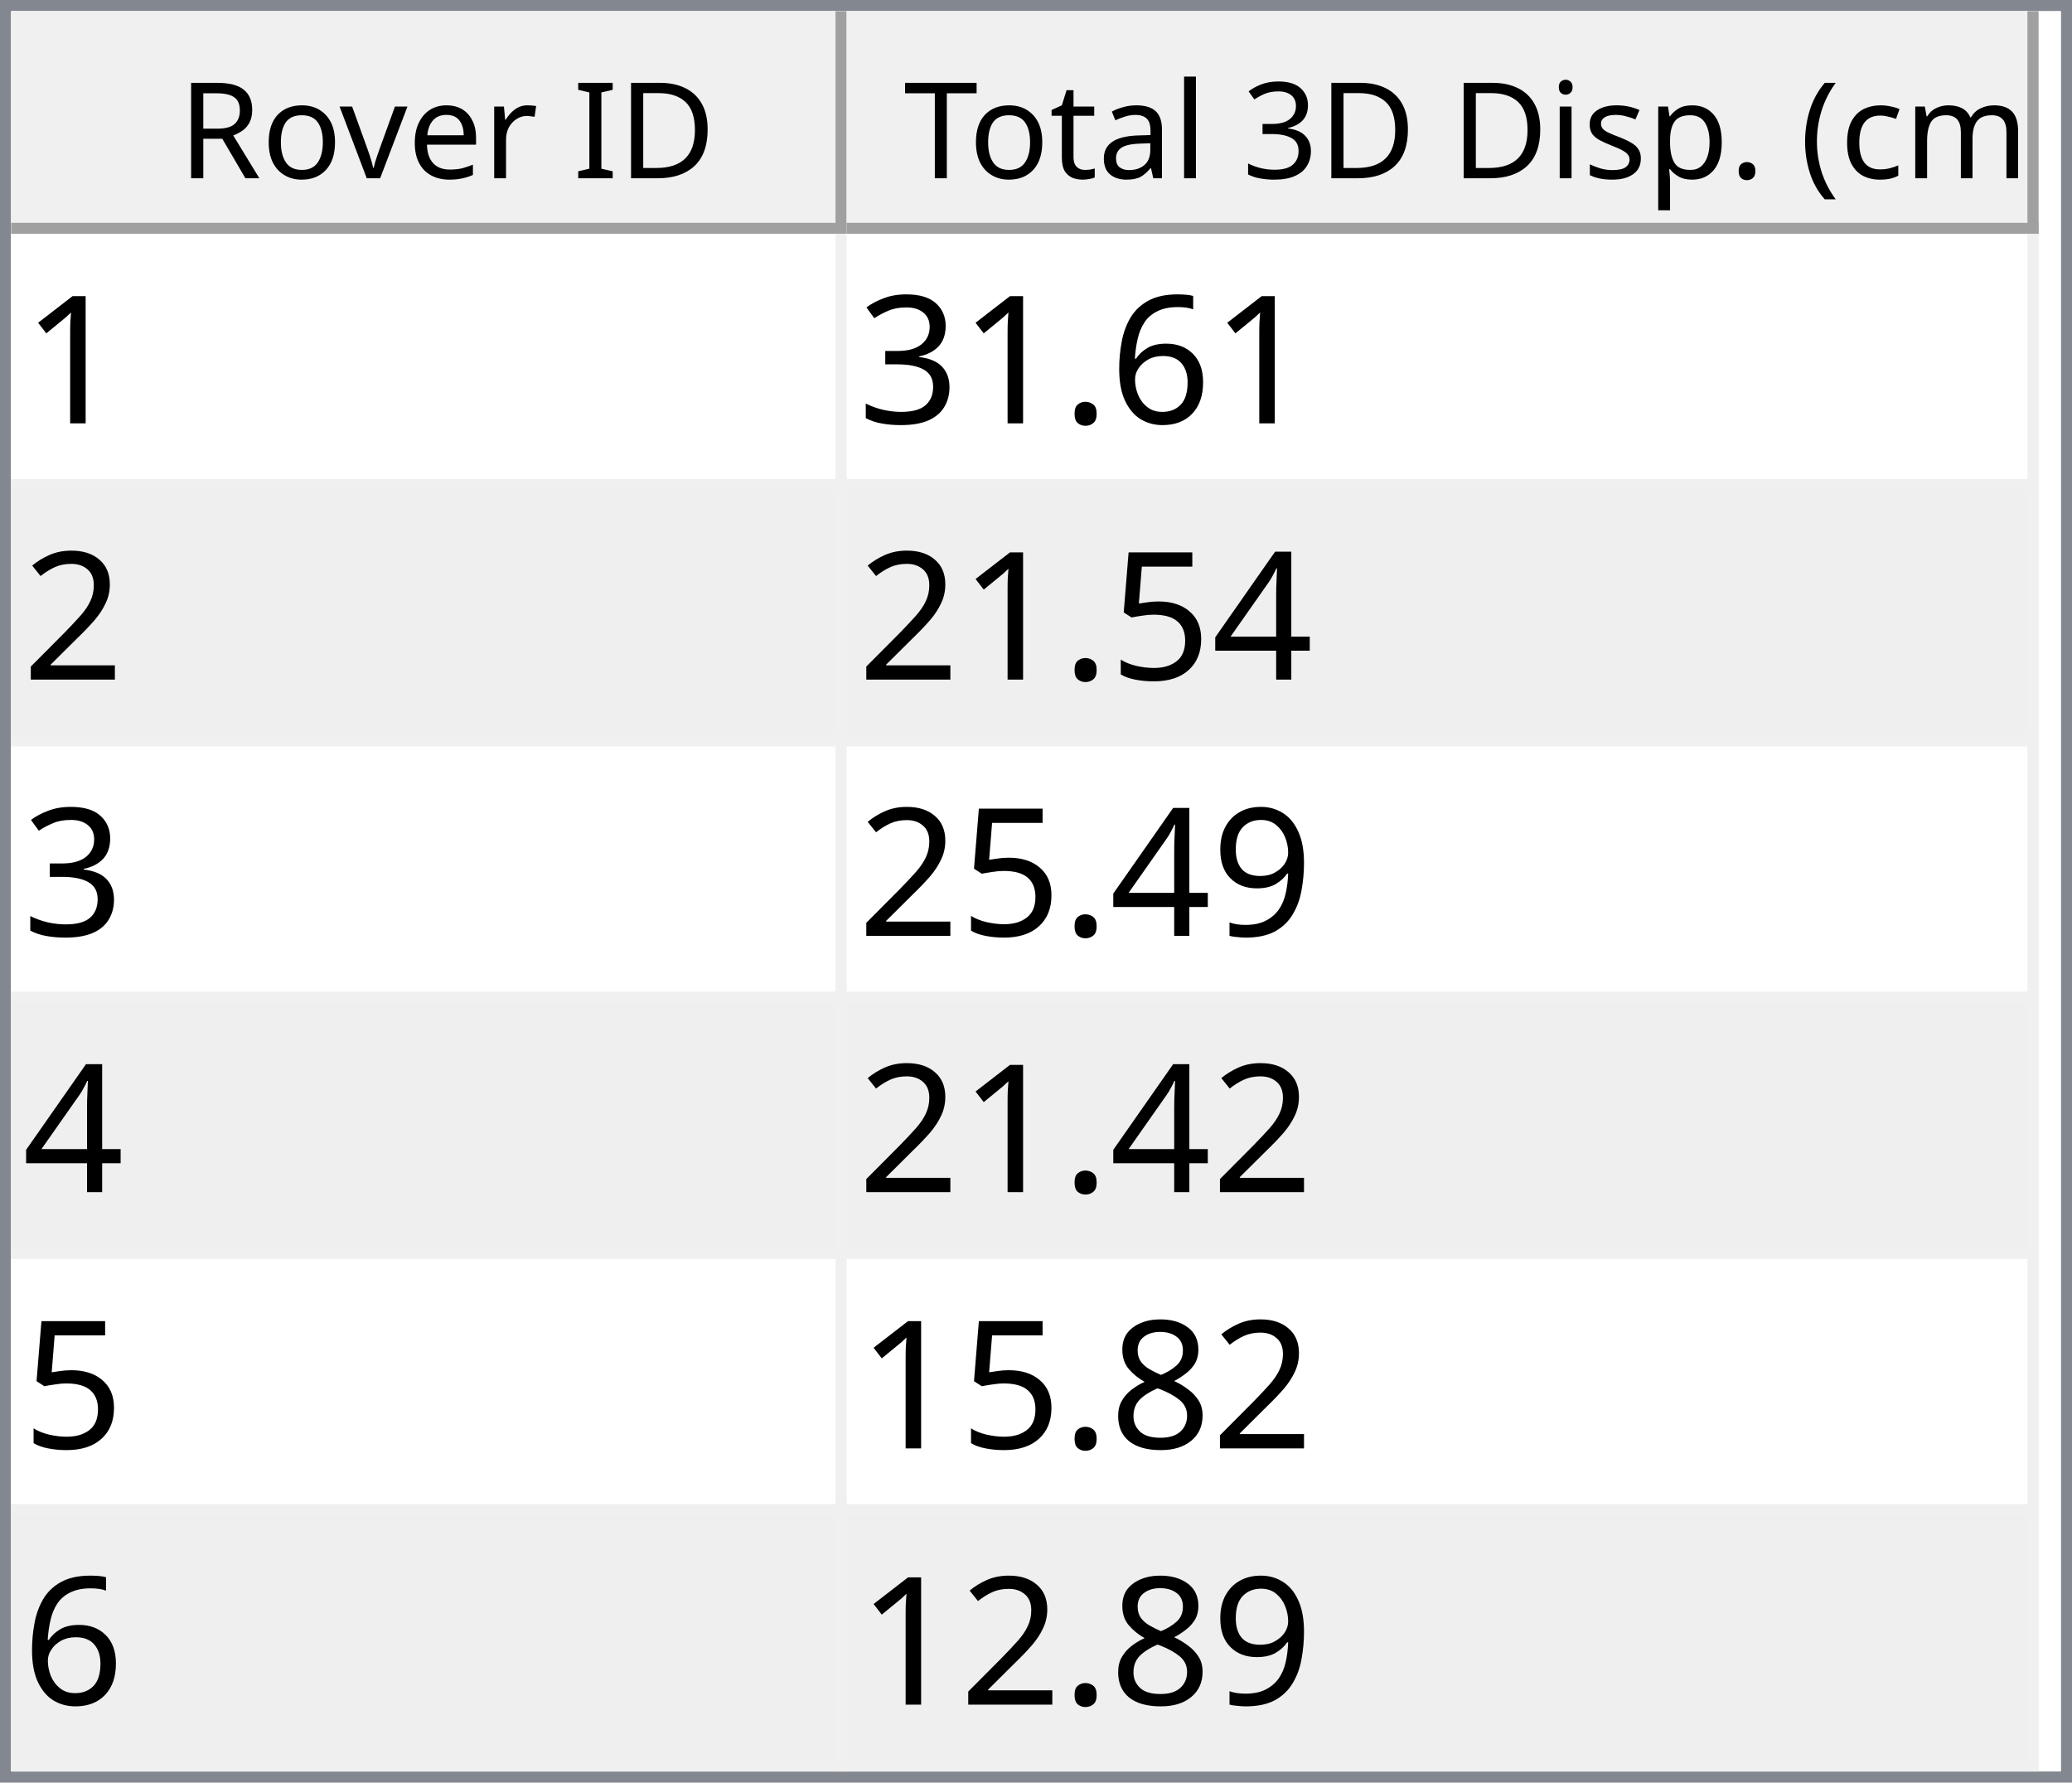
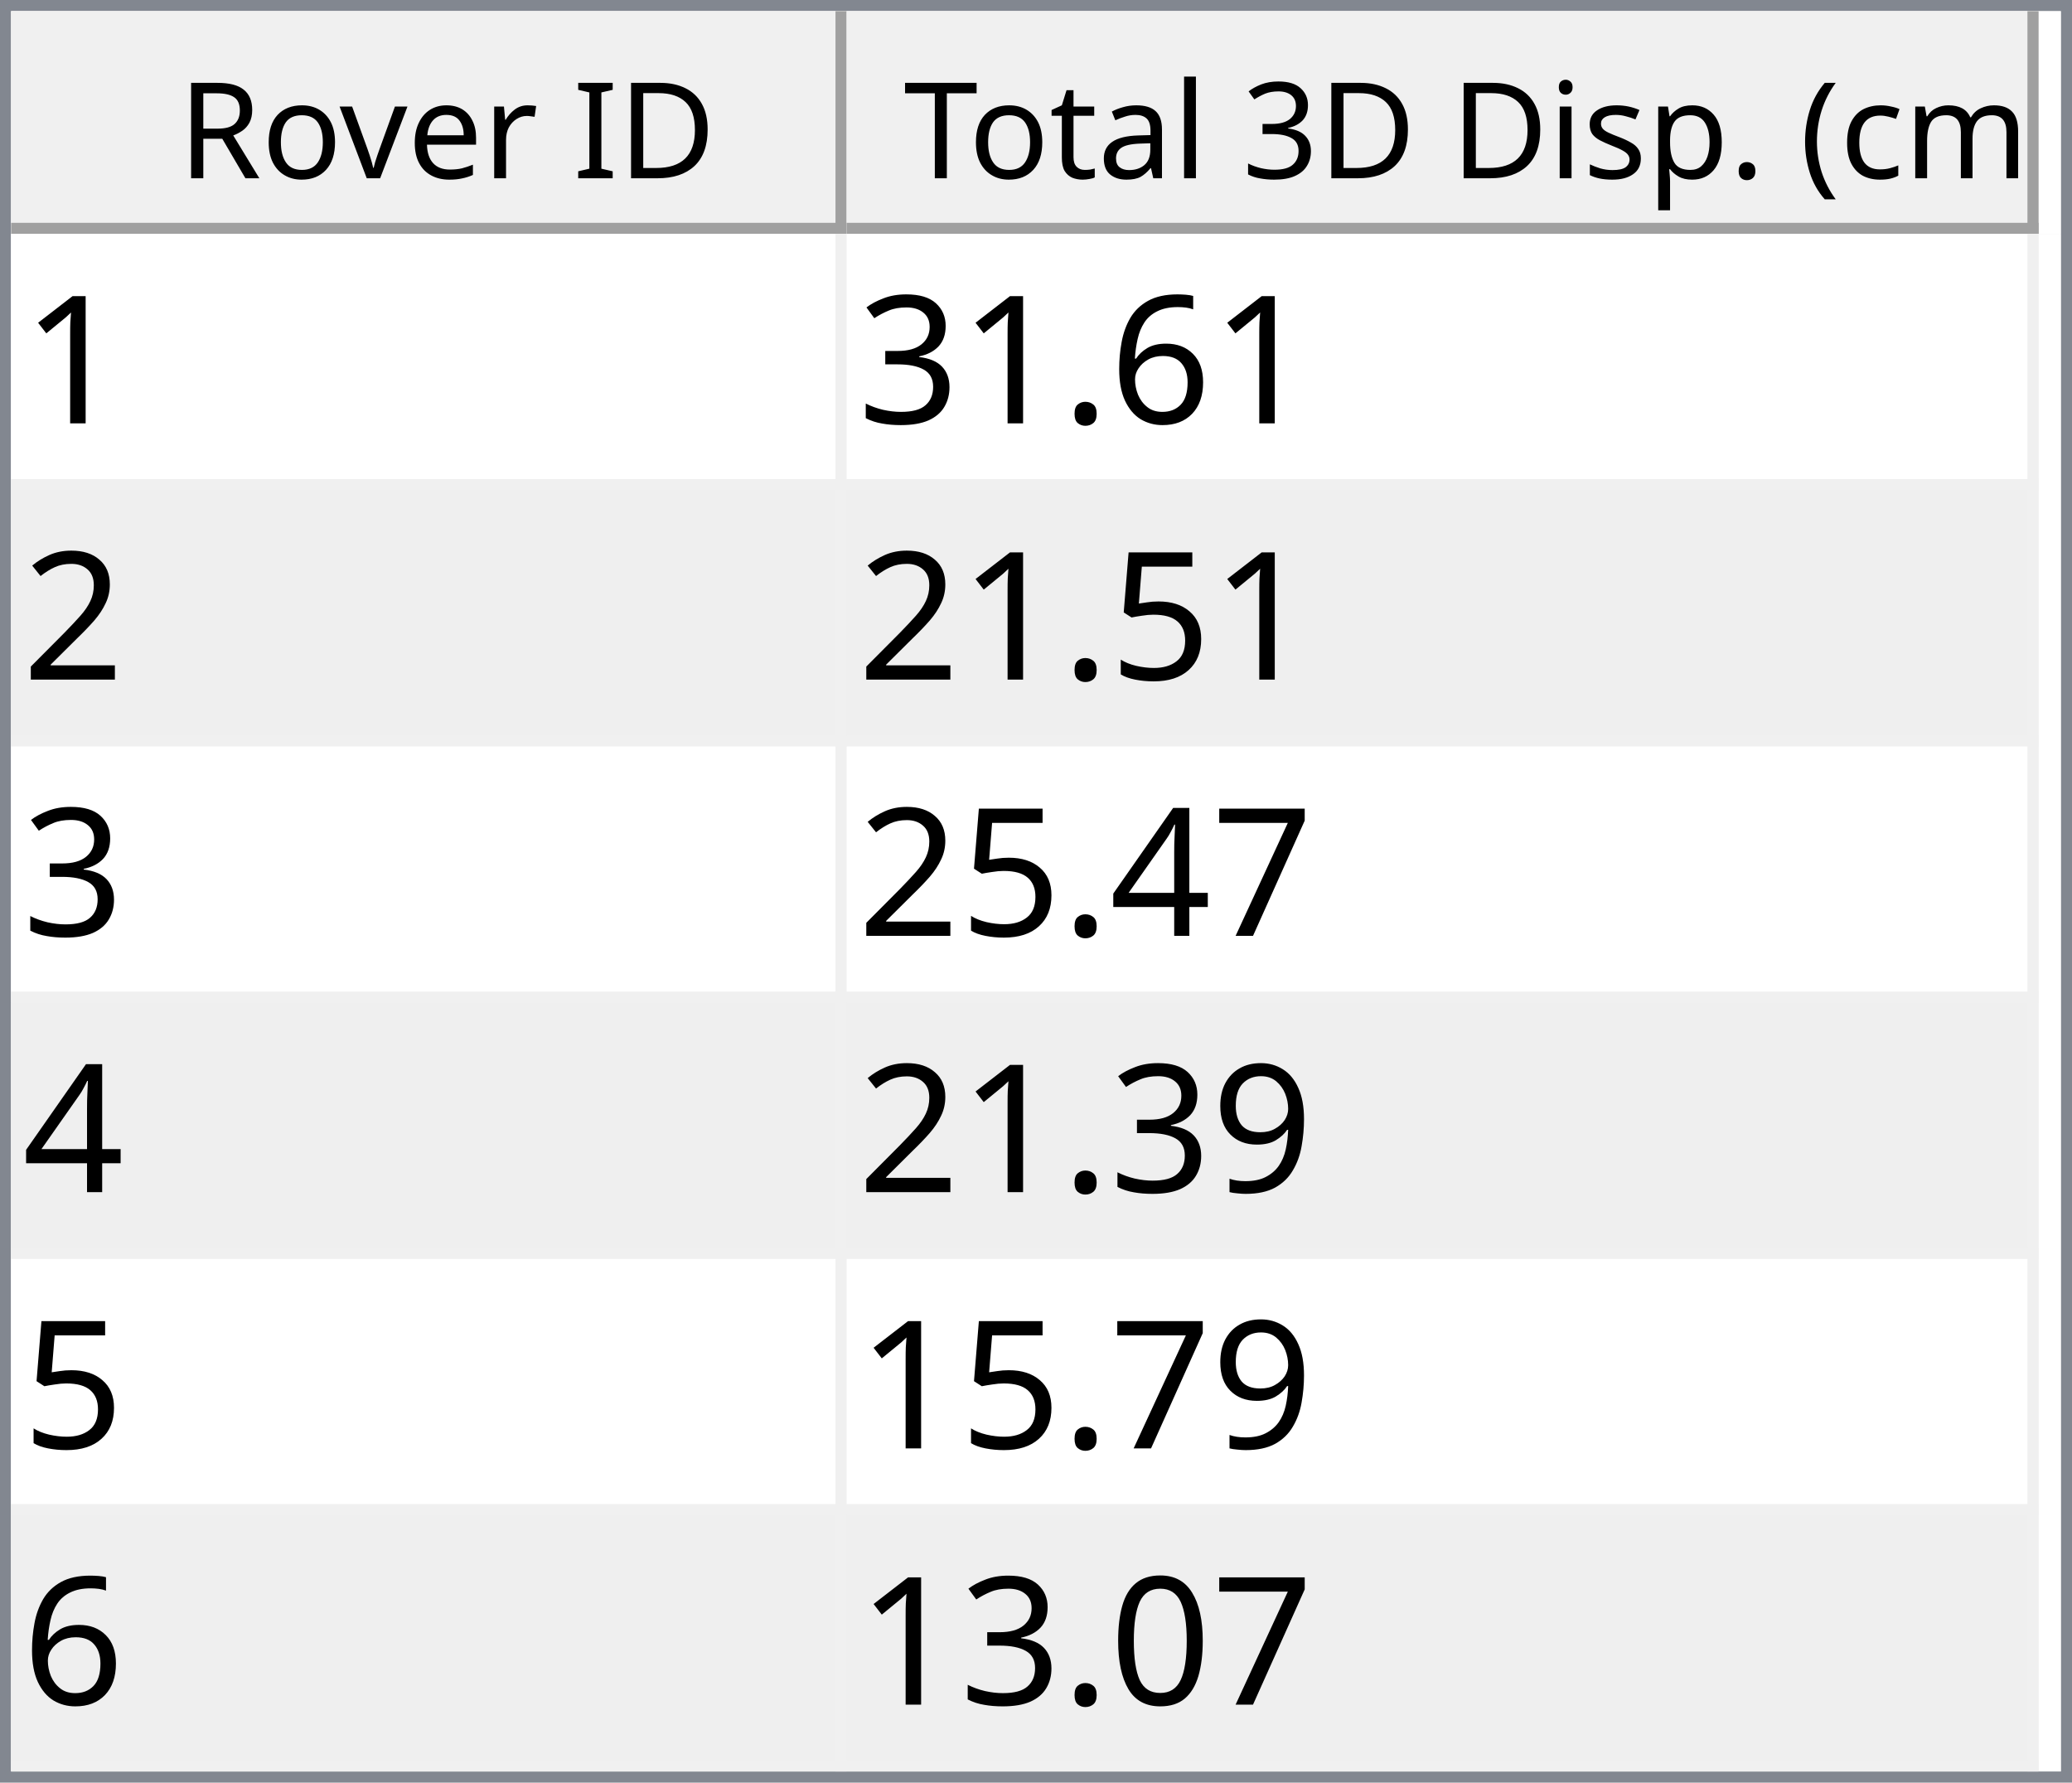
<svg xmlns="http://www.w3.org/2000/svg" style="fill-opacity:1; color-rendering:auto; color-interpolation:auto; text-rendering:auto; stroke:black; stroke-linecap:square; stroke-miterlimit:10; shape-rendering:auto; stroke-opacity:1; fill:black; stroke-dasharray:none; font-weight:normal; stroke-width:1; font-family:'Dialog'; font-style:normal; stroke-linejoin:miter; font-size:12px; stroke-dashoffset:0; image-rendering:auto;" width="186" height="160">
  <defs id="genericDefs" />
  <g>
    <defs id="defs1">
      <clipPath clipPathUnits="userSpaceOnUse" id="clipPath1">
        <path d="M0 0 L186 0 L186 160 L0 160 L0 0 Z" />
      </clipPath>
      <clipPath clipPathUnits="userSpaceOnUse" id="clipPath2">
        <path d="M0 0 L0 160 L186 160 L186 0 Z" />
      </clipPath>
      <clipPath clipPathUnits="userSpaceOnUse" id="clipPath3">
        <path d="M0 0 L0 20 L184 20 L184 0 Z" />
      </clipPath>
      <clipPath clipPathUnits="userSpaceOnUse" id="clipPath4">
        <path d="M0 0 L0 20 L75 20 L75 0 Z" />
      </clipPath>
      <clipPath clipPathUnits="userSpaceOnUse" id="clipPath5">
        <path d="M1 1 L1 19 L74 19 L74 1 Z" />
      </clipPath>
      <clipPath clipPathUnits="userSpaceOnUse" id="clipPath6">
        <path d="M0 0 L0 18 L73 18 L73 0 Z" />
      </clipPath>
      <clipPath clipPathUnits="userSpaceOnUse" id="clipPath7">
        <path d="M-0.5 -0.5 L-0.5 19.5 L74.5 19.5 L74.5 -0.5 Z" />
      </clipPath>
      <clipPath clipPathUnits="userSpaceOnUse" id="clipPath8">
        <path d="M0 0 L0 20 L107 20 L107 0 Z" />
      </clipPath>
      <clipPath clipPathUnits="userSpaceOnUse" id="clipPath9">
        <path d="M1 1 L1 19 L106 19 L106 1 Z" />
      </clipPath>
      <clipPath clipPathUnits="userSpaceOnUse" id="clipPath10">
        <path d="M0 0 L0 18 L105 18 L105 0 Z" />
      </clipPath>
      <clipPath clipPathUnits="userSpaceOnUse" id="clipPath11">
        <path d="M-0.5 -0.5 L-0.5 19.5 L106.5 19.5 L106.5 -0.5 Z" />
      </clipPath>
      <clipPath clipPathUnits="userSpaceOnUse" id="clipPath12">
        <path d="M0 0 L0 138 L184 138 L184 0 Z" />
      </clipPath>
      <clipPath clipPathUnits="userSpaceOnUse" id="clipPath13">
        <path d="M0 0 L0 138 L182 138 L182 0 Z" />
      </clipPath>
      <clipPath clipPathUnits="userSpaceOnUse" id="clipPath14">
        <path d="M-0.5 -0.5 L-0.5 137.5 L181.5 137.5 L181.5 -0.5 Z" />
      </clipPath>
      <clipPath clipPathUnits="userSpaceOnUse" id="clipPath15">
        <path d="M0 0 L0 22 L74 22 L74 0 Z" />
      </clipPath>
      <clipPath clipPathUnits="userSpaceOnUse" id="clipPath16">
        <path d="M0 0 L0 22 L106 22 L106 0 Z" />
      </clipPath>
      <font horiz-adv-x="64.551" id="font1">
        <font-face ascent="107.91" descent="25.098" units-per-em="100" style="font-style:normal; font-family:Segoe UI; font-weight:normal;" />
        <missing-glyph horiz-adv-x="64.551" d="M8.109 0 L8.109 68.266 L56.453 68.266 L56.453 0 L8.109 0 ZM15.328 7.234 L49.219 7.234 L49.219 61.031 L15.328 61.031 L15.328 7.234 Z" />
        <glyph unicode="D" horiz-adv-x="70.117" d="M9.188 0 L9.188 70.016 L28.516 70.016 Q65.531 70.016 65.531 35.891 Q65.531 19.672 55.25 9.836 Q44.969 0 27.734 0 L9.188 0 ZM17.391 62.594 L17.391 7.422 L27.828 7.422 Q41.609 7.422 49.273 14.797 Q56.938 22.172 56.938 35.688 Q56.938 62.594 28.328 62.594 L17.391 62.594 Z" />
        <glyph unicode="I" horiz-adv-x="26.611" d="M17.391 0 L9.188 0 L9.188 70.016 L17.391 70.016 L17.391 0 Z" />
        <glyph unicode=" " horiz-adv-x="27.393" d="" />
        <glyph unicode="r" horiz-adv-x="34.766" d="M34.188 41.891 Q32.078 43.5 28.125 43.5 Q23 43.5 19.555 38.672 Q16.109 33.844 16.109 25.484 L16.109 0 L8.109 0 L8.109 50 L16.109 50 L16.109 39.703 L16.312 39.703 Q18.016 44.969 21.531 47.922 Q25.047 50.875 29.391 50.875 Q32.516 50.875 34.188 50.203 L34.188 41.891 Z" />
        <glyph unicode="e" horiz-adv-x="52.295" d="M48.297 23 L12.984 23 Q13.188 14.656 17.484 10.109 Q21.781 5.562 29.297 5.562 Q37.75 5.562 44.828 11.141 L44.828 3.609 Q38.234 -1.172 27.391 -1.172 Q16.797 -1.172 10.742 5.641 Q4.688 12.453 4.688 24.812 Q4.688 36.469 11.305 43.82 Q17.922 51.172 27.734 51.172 Q37.547 51.172 42.922 44.828 Q48.297 38.484 48.297 27.203 L48.297 23 ZM40.094 29.781 Q40.047 36.719 36.75 40.578 Q33.453 44.438 27.594 44.438 Q21.922 44.438 17.969 40.383 Q14.016 36.328 13.094 29.781 L40.094 29.781 Z" />
        <glyph unicode="v" horiz-adv-x="47.9" d="M47.406 50 L27.484 0 L19.625 0 L0.688 50 L9.469 50 L22.172 13.672 Q23.578 9.672 23.922 6.688 L24.125 6.688 Q24.609 10.453 25.688 13.484 L38.969 50 L47.406 50 Z" />
        <glyph unicode="o" horiz-adv-x="58.594" d="M29 -1.172 Q17.922 -1.172 11.305 5.836 Q4.688 12.844 4.688 24.422 Q4.688 37.016 11.57 44.094 Q18.453 51.172 30.172 51.172 Q41.359 51.172 47.633 44.289 Q53.906 37.406 53.906 25.203 Q53.906 13.234 47.141 6.031 Q40.375 -1.172 29 -1.172 ZM29.594 44.438 Q21.875 44.438 17.383 39.188 Q12.891 33.938 12.891 24.703 Q12.891 15.828 17.43 10.695 Q21.969 5.562 29.594 5.562 Q37.359 5.562 41.531 10.594 Q45.703 15.625 45.703 24.906 Q45.703 34.281 41.531 39.359 Q37.359 44.438 29.594 44.438 Z" />
        <glyph unicode="R" horiz-adv-x="59.814" d="M59.375 0 L49.609 0 L37.891 19.625 Q36.281 22.359 34.766 24.289 Q33.25 26.219 31.664 27.438 Q30.078 28.656 28.25 29.219 Q26.422 29.781 24.125 29.781 L17.391 29.781 L17.391 0 L9.188 0 L9.188 70.016 L30.078 70.016 Q34.672 70.016 38.555 68.867 Q42.438 67.719 45.289 65.375 Q48.141 63.031 49.758 59.547 Q51.375 56.062 51.375 51.375 Q51.375 47.703 50.273 44.656 Q49.172 41.609 47.148 39.211 Q45.125 36.812 42.266 35.133 Q39.406 33.453 35.844 32.516 L35.844 32.328 Q37.594 31.547 38.891 30.547 Q40.188 29.547 41.359 28.18 Q42.531 26.812 43.68 25.078 Q44.828 23.344 46.234 21.047 L59.375 0 ZM17.391 62.594 L17.391 37.203 L28.516 37.203 Q31.594 37.203 34.203 38.133 Q36.812 39.062 38.719 40.797 Q40.625 42.531 41.703 45.047 Q42.781 47.562 42.781 50.688 Q42.781 56.297 39.141 59.445 Q35.5 62.594 28.609 62.594 L17.391 62.594 Z" />
        <glyph unicode=")" horiz-adv-x="30.176" d="M8.297 -15.922 L1.172 -15.922 Q16.406 2.344 16.406 26.812 Q16.406 51.469 1.078 70.016 L8.297 70.016 Q23.531 52.156 23.531 26.703 Q23.531 1.375 8.297 -15.922 Z" />
        <glyph unicode="m" horiz-adv-x="86.133" d="M79.109 0 L71.094 0 L71.094 28.719 Q71.094 37.016 68.531 40.727 Q65.969 44.438 59.906 44.438 Q54.781 44.438 51.195 39.75 Q47.609 35.062 47.609 28.516 L47.609 0 L39.594 0 L39.594 29.688 Q39.594 44.438 28.219 44.438 Q22.953 44.438 19.531 40.016 Q16.109 35.594 16.109 28.516 L16.109 0 L8.109 0 L8.109 50 L16.109 50 L16.109 42.094 L16.312 42.094 Q21.625 51.172 31.844 51.172 Q36.969 51.172 40.773 48.312 Q44.578 45.453 46 40.828 Q51.562 51.172 62.594 51.172 Q79.109 51.172 79.109 30.812 L79.109 0 Z" />
        <glyph unicode="c" horiz-adv-x="46.191" d="M42.188 2.297 Q36.422 -1.172 28.516 -1.172 Q17.828 -1.172 11.258 5.789 Q4.688 12.75 4.688 23.828 Q4.688 36.188 11.766 43.68 Q18.844 51.172 30.672 51.172 Q37.25 51.172 42.281 48.734 L42.281 40.531 Q36.719 44.438 30.375 44.438 Q22.703 44.438 17.797 38.945 Q12.891 33.453 12.891 24.516 Q12.891 15.719 17.508 10.641 Q22.125 5.562 29.891 5.562 Q36.422 5.562 42.188 9.906 L42.188 2.297 Z" />
        <glyph unicode="(" horiz-adv-x="30.176" d="M29.109 -15.922 L21.969 -15.922 Q6.844 1.375 6.844 26.703 Q6.844 52.156 21.969 70.016 L29.203 70.016 Q13.875 51.469 13.875 26.812 Q13.875 2.344 29.109 -15.922 Z" />
        <glyph unicode="." horiz-adv-x="21.68" d="M10.891 -1.078 Q8.641 -1.078 7.055 0.539 Q5.469 2.156 5.469 4.391 Q5.469 6.641 7.055 8.273 Q8.641 9.906 10.891 9.906 Q13.188 9.906 14.797 8.273 Q16.406 6.641 16.406 4.391 Q16.406 2.156 14.797 0.539 Q13.188 -1.078 10.891 -1.078 Z" />
        <glyph unicode="p" horiz-adv-x="58.789" d="M16.312 7.234 L16.109 7.234 L16.109 -23 L8.109 -23 L8.109 50 L16.109 50 L16.109 41.219 L16.312 41.219 Q22.219 51.172 33.594 51.172 Q43.266 51.172 48.688 44.461 Q54.109 37.75 54.109 26.469 Q54.109 13.922 48 6.375 Q41.891 -1.172 31.297 -1.172 Q21.578 -1.172 16.312 7.234 ZM16.109 27.391 L16.109 20.406 Q16.109 14.203 20.141 9.883 Q24.172 5.562 30.375 5.562 Q37.641 5.562 41.773 11.133 Q45.906 16.703 45.906 26.609 Q45.906 34.969 42.047 39.703 Q38.188 44.438 31.594 44.438 Q24.609 44.438 20.359 39.578 Q16.109 34.719 16.109 27.391 Z" />
        <glyph unicode="s" horiz-adv-x="42.432" d="M5.078 1.812 L5.078 10.406 Q11.625 5.562 19.484 5.562 Q30.031 5.562 30.031 12.594 Q30.031 14.594 29.125 15.992 Q28.219 17.391 26.68 18.461 Q25.141 19.531 23.07 20.383 Q21 21.234 18.609 22.172 Q15.281 23.484 12.766 24.828 Q10.25 26.172 8.57 27.859 Q6.891 29.547 6.031 31.695 Q5.172 33.844 5.172 36.719 Q5.172 40.234 6.789 42.945 Q8.406 45.656 11.086 47.484 Q13.766 49.312 17.211 50.242 Q20.656 51.172 24.312 51.172 Q30.812 51.172 35.938 48.922 L35.938 40.828 Q30.422 44.438 23.25 44.438 Q21 44.438 19.195 43.922 Q17.391 43.406 16.094 42.477 Q14.797 41.547 14.086 40.258 Q13.375 38.969 13.375 37.406 Q13.375 35.453 14.086 34.133 Q14.797 32.812 16.164 31.789 Q17.531 30.766 19.484 29.938 Q21.438 29.109 23.922 28.125 Q27.25 26.859 29.883 25.516 Q32.516 24.172 34.375 22.484 Q36.234 20.797 37.234 18.602 Q38.234 16.406 38.234 13.375 Q38.234 9.672 36.602 6.938 Q34.969 4.203 32.234 2.398 Q29.5 0.594 25.93 -0.289 Q22.359 -1.172 18.453 -1.172 Q10.75 -1.172 5.078 1.812 Z" />
        <glyph unicode="i" horiz-adv-x="24.219" d="M12.203 62.703 Q10.062 62.703 8.547 64.164 Q7.031 65.625 7.031 67.875 Q7.031 70.125 8.547 71.609 Q10.062 73.094 12.203 73.094 Q14.406 73.094 15.945 71.609 Q17.484 70.125 17.484 67.875 Q17.484 65.719 15.945 64.211 Q14.406 62.703 12.203 62.703 ZM16.109 0 L8.109 0 L8.109 50 L16.109 50 L16.109 0 Z" />
        <glyph unicode="3" horiz-adv-x="53.906" d="M46.531 19.828 Q46.531 15.094 44.75 11.211 Q42.969 7.328 39.719 4.57 Q36.469 1.812 31.93 0.297 Q27.391 -1.219 21.922 -1.219 Q11.922 -1.219 6 2.594 L6 11.188 Q13.094 5.609 22.219 5.609 Q25.875 5.609 28.828 6.539 Q31.781 7.469 33.906 9.227 Q36.031 10.984 37.18 13.477 Q38.328 15.969 38.328 19.094 Q38.328 32.812 18.797 32.812 L12.984 32.812 L12.984 39.594 L18.5 39.594 Q35.797 39.594 35.797 52.484 Q35.797 64.406 22.609 64.406 Q15.188 64.406 8.688 59.422 L8.688 67.188 Q15.375 71.188 24.609 71.188 Q29 71.188 32.57 69.969 Q36.141 68.75 38.68 66.555 Q41.219 64.359 42.609 61.281 Q44 58.203 44 54.5 Q44 40.672 30.031 36.719 L30.031 36.531 Q33.594 36.141 36.625 34.797 Q39.656 33.453 41.852 31.305 Q44.047 29.156 45.289 26.25 Q46.531 23.344 46.531 19.828 Z" />
        <glyph unicode="l" horiz-adv-x="24.219" d="M16.109 0 L8.109 0 L8.109 74.031 L16.109 74.031 L16.109 0 Z" />
        <glyph unicode="a" horiz-adv-x="50.879" d="M43.891 0 L35.891 0 L35.891 7.812 L35.688 7.812 Q30.469 -1.172 20.312 -1.172 Q12.844 -1.172 8.617 2.781 Q4.391 6.734 4.391 13.281 Q4.391 27.297 20.906 29.594 L35.891 31.688 Q35.891 44.438 25.594 44.438 Q16.547 44.438 9.281 38.281 L9.281 46.484 Q16.656 51.172 26.266 51.172 Q43.891 51.172 43.891 32.516 L43.891 0 ZM35.891 25.297 L23.828 23.641 Q18.266 22.859 15.43 20.875 Q12.594 18.891 12.594 13.875 Q12.594 10.203 15.211 7.883 Q17.828 5.562 22.172 5.562 Q28.125 5.562 32.008 9.742 Q35.891 13.922 35.891 20.312 L35.891 25.297 Z" />
        <glyph unicode="t" horiz-adv-x="33.887" d="M31.297 0.484 Q28.469 -1.078 23.828 -1.078 Q10.688 -1.078 10.688 13.578 L10.688 43.172 L2.094 43.172 L2.094 50 L10.688 50 L10.688 62.203 L18.703 64.797 L18.703 50 L31.297 50 L31.297 43.172 L18.703 43.172 L18.703 14.984 Q18.703 9.969 20.414 7.82 Q22.125 5.672 26.078 5.672 Q29.109 5.672 31.297 7.328 L31.297 0.484 Z" />
        <glyph unicode="T" horiz-adv-x="52.393" d="M50.594 62.594 L30.375 62.594 L30.375 0 L22.172 0 L22.172 62.594 L2 62.594 L2 70.016 L50.594 70.016 L50.594 62.594 Z" />
      </font>
      <font horiz-adv-x="75.0" id="font2">
        <font-face ascent="100.537" descent="21.973" units-per-em="100" style="font-style:normal; font-family:sans-serif; font-weight:normal;" />
        <missing-glyph horiz-adv-x="75.0" d="M12.5 0 L12.5 62.5 L62.5 62.5 L62.5 0 L12.5 0 ZM14.062 1.562 L60.938 1.562 L60.938 60.938 L14.062 60.938 L14.062 1.562 Z" />
        <glyph unicode="1" horiz-adv-x="55.615" d="M37.25 0 L28.469 0 L28.469 56 Q25.297 52.984 20.141 49.953 Q14.984 46.922 10.891 45.406 L10.891 53.906 Q18.266 57.375 23.781 62.305 Q29.297 67.234 31.594 71.875 L37.25 71.875 L37.25 0 Z" />
        <glyph unicode="6" horiz-adv-x="55.615" d="M49.75 54.047 L41.016 53.375 Q39.844 58.547 37.703 60.891 Q34.125 64.656 28.906 64.656 Q24.703 64.656 21.531 62.312 Q17.391 59.281 14.992 53.469 Q12.594 47.656 12.5 36.922 Q15.672 41.75 20.266 44.094 Q24.859 46.438 29.891 46.438 Q38.672 46.438 44.852 39.969 Q51.031 33.5 51.031 23.25 Q51.031 16.5 48.125 10.719 Q45.219 4.938 40.141 1.859 Q35.062 -1.219 28.609 -1.219 Q17.625 -1.219 10.695 6.859 Q3.766 14.938 3.766 33.5 Q3.766 54.25 11.422 63.672 Q18.109 71.875 29.438 71.875 Q37.891 71.875 43.289 67.141 Q48.688 62.406 49.75 54.047 ZM13.875 23.188 Q13.875 18.656 15.797 14.508 Q17.719 10.359 21.188 8.18 Q24.656 6 28.469 6 Q34.031 6 38.039 10.492 Q42.047 14.984 42.047 22.703 Q42.047 30.125 38.086 34.398 Q34.125 38.672 28.125 38.672 Q22.172 38.672 18.023 34.398 Q13.875 30.125 13.875 23.188 Z" />
        <glyph unicode="." horiz-adv-x="27.783" d="M9.078 0 L9.078 10.016 L19.094 10.016 L19.094 0 L9.078 0 Z" />
        <glyph unicode="3" horiz-adv-x="55.615" d="M4.203 18.891 L12.984 20.062 Q14.5 12.594 18.141 9.297 Q21.781 6 27 6 Q33.203 6 37.477 10.297 Q41.75 14.594 41.75 20.953 Q41.75 27 37.797 30.93 Q33.844 34.859 27.734 34.859 Q25.25 34.859 21.531 33.891 L22.516 41.609 Q23.391 41.5 23.922 41.5 Q29.547 41.5 34.039 44.43 Q38.531 47.359 38.531 53.469 Q38.531 58.297 35.258 61.477 Q31.984 64.656 26.812 64.656 Q21.688 64.656 18.266 61.43 Q14.844 58.203 13.875 51.766 L5.078 53.328 Q6.688 62.156 12.398 67.016 Q18.109 71.875 26.609 71.875 Q32.469 71.875 37.398 69.359 Q42.328 66.844 44.945 62.5 Q47.562 58.156 47.562 53.266 Q47.562 48.641 45.07 44.828 Q42.578 41.016 37.703 38.766 Q44.047 37.312 47.562 32.695 Q51.078 28.078 51.078 21.141 Q51.078 11.766 44.242 5.25 Q37.406 -1.266 26.953 -1.266 Q17.531 -1.266 11.305 4.352 Q5.078 9.969 4.203 18.891 Z" />
        <glyph unicode="2" horiz-adv-x="55.615" d="M50.344 8.453 L50.344 0 L3.031 0 Q2.938 3.172 4.047 6.109 Q5.859 10.938 9.836 15.625 Q13.812 20.312 21.344 26.469 Q33.016 36.031 37.117 41.625 Q41.219 47.219 41.219 52.203 Q41.219 57.422 37.477 61.008 Q33.734 64.594 27.734 64.594 Q21.391 64.594 17.578 60.789 Q13.766 56.984 13.719 50.25 L4.688 51.172 Q5.609 61.281 11.664 66.578 Q17.719 71.875 27.938 71.875 Q38.234 71.875 44.242 66.164 Q50.25 60.453 50.25 52 Q50.25 47.703 48.492 43.555 Q46.734 39.406 42.656 34.812 Q38.578 30.219 29.109 22.219 Q21.188 15.578 18.945 13.211 Q16.703 10.844 15.234 8.453 L50.344 8.453 Z" />
+         <glyph unicode="5" horiz-adv-x="55.615" d="M4.156 18.75 L13.375 19.531 Q14.406 12.797 18.141 9.398 Q21.875 6 27.156 6 Q33.5 6 37.891 10.789 Q42.281 15.578 42.281 23.484 Q42.281 31 38.062 35.352 Q33.844 39.703 27 39.703 Q22.75 39.703 19.336 37.773 Q15.922 35.844 13.969 32.766 L5.719 33.844 L12.641 70.609 L48.25 70.609 L48.25 62.203 L19.672 62.203 L15.828 42.969 Q22.266 47.469 29.344 47.469 Q38.719 47.469 45.164 40.969 Q51.609 34.469 51.609 24.266 Q51.609 14.547 45.953 7.469 Q39.062 -1.219 27.156 -1.219 Q17.391 -1.219 11.211 4.25 Q5.031 9.719 4.156 18.75 Z" />
+         <glyph unicode="7" horiz-adv-x="55.615" d="M4.734 62.203 L4.734 70.656 L51.078 70.656 L51.078 63.812 Q44.234 56.547 37.523 44.484 Q30.812 32.422 27.156 19.672 Q24.516 10.688 23.781 0 L14.75 0 Q14.891 8.453 18.062 20.414 Q21.234 32.375 27.172 43.484 Q33.109 54.594 39.797 62.203 L4.734 62.203 Z" />
        <glyph unicode="4" horiz-adv-x="55.615" d="M32.328 0 L32.328 17.141 L1.266 17.141 L1.266 25.203 L33.938 71.578 L41.109 71.578 L41.109 25.203 L50.781 25.203 L50.781 17.141 L41.109 17.141 L41.109 0 L32.328 0 ZM32.328 25.203 L32.328 57.469 L9.906 25.203 L32.328 25.203 Z" />
-         <glyph unicode="5" horiz-adv-x="55.615" d="M4.156 18.75 L13.375 19.531 Q14.406 12.797 18.141 9.398 Q21.875 6 27.156 6 Q33.5 6 37.891 10.789 Q42.281 15.578 42.281 23.484 Q42.281 31 38.062 35.352 Q33.844 39.703 27 39.703 Q22.75 39.703 19.336 37.773 Q15.922 35.844 13.969 32.766 L5.719 33.844 L12.641 70.609 L48.25 70.609 L48.25 62.203 L19.672 62.203 L15.828 42.969 Q22.266 47.469 29.344 47.469 Q38.719 47.469 45.164 40.969 Q51.609 34.469 51.609 24.266 Q51.609 14.547 45.953 7.469 Q39.062 -1.219 27.156 -1.219 Q17.391 -1.219 11.211 4.25 Q5.031 9.719 4.156 18.75 Z" />
        <glyph unicode="9" horiz-adv-x="55.615" d="M5.469 16.547 L13.922 17.328 Q14.984 11.375 18.016 8.688 Q21.047 6 25.781 6 Q29.828 6 32.883 7.859 Q35.938 9.719 37.891 12.82 Q39.844 15.922 41.164 21.195 Q42.484 26.469 42.484 31.938 Q42.484 32.516 42.438 33.688 Q39.797 29.5 35.234 26.883 Q30.672 24.266 25.344 24.266 Q16.453 24.266 10.305 30.711 Q4.156 37.156 4.156 47.703 Q4.156 58.594 10.578 65.234 Q17 71.875 26.656 71.875 Q33.641 71.875 39.43 68.117 Q45.219 64.359 48.219 57.398 Q51.219 50.438 51.219 37.25 Q51.219 23.531 48.242 15.406 Q45.266 7.281 39.383 3.031 Q33.5 -1.219 25.594 -1.219 Q17.188 -1.219 11.867 3.445 Q6.547 8.109 5.469 16.547 ZM41.453 48.141 Q41.453 55.719 37.43 60.156 Q33.406 64.594 27.734 64.594 Q21.875 64.594 17.531 59.812 Q13.188 55.031 13.188 47.406 Q13.188 40.578 17.312 36.305 Q21.438 32.031 27.484 32.031 Q33.594 32.031 37.523 36.305 Q41.453 40.578 41.453 48.141 Z" />
-         <glyph unicode="8" horiz-adv-x="55.615" d="M17.672 38.812 Q12.203 40.828 9.57 44.539 Q6.938 48.25 6.938 53.422 Q6.938 61.234 12.555 66.555 Q18.172 71.875 27.484 71.875 Q36.859 71.875 42.578 66.43 Q48.297 60.984 48.297 53.172 Q48.297 48.188 45.68 44.508 Q43.062 40.828 37.75 38.812 Q44.344 36.672 47.781 31.883 Q51.219 27.094 51.219 20.453 Q51.219 11.281 44.727 5.031 Q38.234 -1.219 27.641 -1.219 Q17.047 -1.219 10.547 5.055 Q4.047 11.328 4.047 20.703 Q4.047 27.688 7.594 32.398 Q11.141 37.109 17.672 38.812 ZM15.922 53.719 Q15.922 48.641 19.195 45.414 Q22.469 42.188 27.688 42.188 Q32.766 42.188 36.016 45.383 Q39.266 48.578 39.266 53.219 Q39.266 58.062 35.914 61.359 Q32.562 64.656 27.594 64.656 Q22.562 64.656 19.242 61.43 Q15.922 58.203 15.922 53.719 ZM13.094 20.656 Q13.094 16.891 14.875 13.375 Q16.656 9.859 20.172 7.93 Q23.688 6 27.734 6 Q34.031 6 38.133 10.055 Q42.234 14.109 42.234 20.359 Q42.234 26.703 38.016 30.859 Q33.797 35.016 27.438 35.016 Q21.234 35.016 17.164 30.914 Q13.094 26.812 13.094 20.656 Z" />
+         <glyph unicode="0" horiz-adv-x="55.615" d="M4.156 35.297 Q4.156 48 6.766 55.742 Q9.375 63.484 14.523 67.68 Q19.672 71.875 27.484 71.875 Q33.25 71.875 37.594 69.555 Q41.938 67.234 44.773 62.867 Q47.609 58.5 49.219 52.227 Q50.828 45.953 50.828 35.297 Q50.828 22.703 48.242 14.969 Q45.656 7.234 40.508 3.008 Q35.359 -1.219 27.484 -1.219 Q17.141 -1.219 11.234 6.203 Q4.156 15.141 4.156 35.297 ZM13.188 35.297 Q13.188 17.672 17.312 11.836 Q21.438 6 27.484 6 Q33.547 6 37.672 11.859 Q41.797 17.719 41.797 35.297 Q41.797 52.984 37.672 58.789 Q33.547 64.594 27.391 64.594 Q21.344 64.594 17.719 59.469 Q13.188 52.938 13.188 35.297 Z" />
      </font>
    </defs>
    <g style="fill:white; stroke:white;">
      <rect x="0" y="0" width="186" style="clip-path:url(#clipPath1); stroke:none;" height="160" />
    </g>
    <g style="fill:white; text-rendering:optimizeSpeed; color-rendering:optimizeSpeed; image-rendering:optimizeSpeed; shape-rendering:crispEdges; stroke:white; color-interpolation:sRGB;">
      <rect x="0" width="186" height="160" y="0" style="stroke:none;" />
      <path style="stroke:none;" d="M0 160 L186 160 L186 0 L0 0 Z" />
    </g>
    <g style="fill:rgb(240,240,240); font-family:'Segoe UI'; stroke:rgb(240,240,240);">
      <rect x="0" y="0" width="186" style="clip-path:url(#clipPath2); stroke:none;" height="160" />
    </g>
    <g style="fill:rgb(130,135,144); font-family:'Segoe UI'; stroke:rgb(130,135,144);">
      <path d="M0 0 L186 0 L186 160 L0 160 L0 0 ZM1 1 L185 1 L185 159 L1 159 L1 1 Z" style="fill-rule:evenodd; clip-path:url(#clipPath2); stroke:none;" />
    </g>
    <g style="fill:white; font-family:'Segoe UI'; stroke:white;" transform="translate(1,1)">
      <rect x="0" y="0" width="184" style="clip-path:url(#clipPath3); stroke:none;" height="20" />
    </g>
    <g style="fill:rgb(240,240,240); font-family:'Segoe UI'; stroke:rgb(240,240,240);" transform="translate(1,1)">
      <rect x="0" y="0" width="75" style="clip-path:url(#clipPath4); stroke:none;" height="20" />
    </g>
    <g style="font-family:'Segoe UI';" transform="translate(2,2)">
      <text x="14" xml:space="preserve" y="14" style="clip-path:url(#clipPath6); stroke:none;">Rover ID</text>
    </g>
    <g style="fill:rgb(160,160,160); font-family:'Segoe UI'; stroke:rgb(160,160,160); stroke-linejoin:bevel;" transform="translate(1.5,1.5)">
      <line x1="74" x2="74" y1="0" style="fill:none; clip-path:url(#clipPath7);" y2="19" />
    </g>
    <g style="fill:rgb(160,160,160); font-family:'Segoe UI'; stroke:rgb(160,160,160); stroke-linejoin:bevel;" transform="matrix(1,0,0,1,1,1) translate(0.5,0.5)">
      <line x1="0" x2="74" y1="19" style="fill:none; clip-path:url(#clipPath7);" y2="19" />
    </g>
    <g style="fill:rgb(240,240,240); font-family:'Segoe UI'; stroke:rgb(240,240,240);" transform="translate(76,1)">
      <rect x="0" y="0" width="107" style="clip-path:url(#clipPath8); stroke:none;" height="20" />
    </g>
    <g style="font-family:'Segoe UI';" transform="translate(77,2)">
      <text x="1" xml:space="preserve" y="14" style="clip-path:url(#clipPath10); stroke:none;"> Total 3D Disp. (cm)</text>
    </g>
    <g style="fill:rgb(160,160,160); font-family:'Segoe UI'; stroke:rgb(160,160,160); stroke-linejoin:bevel;" transform="translate(76.5,1.5)">
      <line x1="106" x2="106" y1="0" style="fill:none; clip-path:url(#clipPath11);" y2="19" />
    </g>
    <g style="fill:rgb(160,160,160); font-family:'Segoe UI'; stroke:rgb(160,160,160); stroke-linejoin:bevel;" transform="matrix(1,0,0,1,76,1) translate(0.5,0.5)">
      <line x1="0" x2="106" y1="19" style="fill:none; clip-path:url(#clipPath11);" y2="19" />
    </g>
    <g style="fill:white; font-family:'Segoe UI'; stroke:white;" transform="translate(1,21)">
      <rect x="0" y="0" width="184" style="clip-path:url(#clipPath12); stroke:none;" height="138" />
    </g>
    <g style="fill:rgb(240,240,240); font-size:16px; font-family:sans-serif; stroke:rgb(240,240,240);" transform="translate(1,21)">
      <rect x="0" y="0" width="182" style="clip-path:url(#clipPath13); stroke:none;" height="138" />
      <line transform="translate(0.5,0.5)" x1="0" x2="181" y1="22" style="clip-path:url(#clipPath14); fill:none; stroke-linejoin:bevel;" y2="22" />
    </g>
    <g transform="matrix(1,0,0,1,1,21) translate(0.5,0.5)" style="fill:rgb(240,240,240); font-size:16px; font-family:sans-serif; stroke:rgb(240,240,240); stroke-linejoin:bevel;">
      <line x1="0" x2="181" y1="45" style="fill:none; clip-path:url(#clipPath14);" y2="45" />
    </g>
    <g transform="matrix(1,0,0,1,1,21) translate(0.5,0.5)" style="fill:rgb(240,240,240); font-size:16px; font-family:sans-serif; stroke:rgb(240,240,240); stroke-linejoin:bevel;">
      <line x1="0" x2="181" y1="68" style="fill:none; clip-path:url(#clipPath14);" y2="68" />
    </g>
    <g transform="matrix(1,0,0,1,1,21) translate(0.5,0.5)" style="fill:rgb(240,240,240); font-size:16px; font-family:sans-serif; stroke:rgb(240,240,240); stroke-linejoin:bevel;">
      <line x1="0" x2="181" y1="91" style="fill:none; clip-path:url(#clipPath14);" y2="91" />
    </g>
    <g transform="matrix(1,0,0,1,1,21) translate(0.5,0.5)" style="fill:rgb(240,240,240); font-size:16px; font-family:sans-serif; stroke:rgb(240,240,240); stroke-linejoin:bevel;">
      <line x1="0" x2="181" y1="114" style="fill:none; clip-path:url(#clipPath14);" y2="114" />
    </g>
    <g transform="matrix(1,0,0,1,1,21) translate(0.5,0.5)" style="fill:rgb(240,240,240); font-size:16px; font-family:sans-serif; stroke:rgb(240,240,240); stroke-linejoin:bevel;">
      <line x1="0" x2="181" y1="137" style="fill:none; clip-path:url(#clipPath14);" y2="137" />
    </g>
    <g transform="matrix(1,0,0,1,1,21) translate(0.5,0.5)" style="fill:rgb(240,240,240); font-size:16px; font-family:sans-serif; stroke:rgb(240,240,240); stroke-linejoin:bevel;">
      <line x1="74" x2="74" y1="0" style="fill:none; clip-path:url(#clipPath14);" y2="137" />
    </g>
    <g transform="matrix(1,0,0,1,1,21) translate(0.5,0.5)" style="fill:rgb(240,240,240); font-size:16px; font-family:sans-serif; stroke:rgb(240,240,240); stroke-linejoin:bevel;">
      <line x1="181" x2="181" y1="0" style="fill:none; clip-path:url(#clipPath14);" y2="137" />
    </g>
    <g style="fill:white; font-size:16px; font-family:sans-serif; stroke:white;" transform="matrix(1,0,0,1,1,21)">
      <rect x="0" y="0" width="74" style="clip-path:url(#clipPath15); stroke:none;" height="22" />
      <text x="1" y="17" style="fill:black; clip-path:url(#clipPath15); stroke:none;" xml:space="preserve">1</text>
    </g>
    <g style="fill:white; font-size:16px; font-family:sans-serif; stroke:white;" transform="matrix(1,0,0,1,1,21) translate(75,0)">
      <rect x="0" y="0" width="106" style="clip-path:url(#clipPath16); stroke:none;" height="22" />
      <text x="1" y="17" style="fill:black; clip-path:url(#clipPath16); stroke:none;" xml:space="preserve">31.61</text>
    </g>
    <g style="fill:rgb(239,239,239); font-size:16px; font-family:sans-serif; stroke:rgb(239,239,239);" transform="matrix(1,0,0,1,1,21) translate(0,23)">
      <rect x="0" y="0" width="74" style="clip-path:url(#clipPath15); stroke:none;" height="22" />
      <text x="1" y="17" style="fill:black; clip-path:url(#clipPath15); stroke:none;" xml:space="preserve">2</text>
    </g>
    <g style="fill:rgb(239,239,239); font-size:16px; font-family:sans-serif; stroke:rgb(239,239,239);" transform="matrix(1,0,0,1,1,21) translate(75,23)">
      <rect x="0" y="0" width="106" style="clip-path:url(#clipPath16); stroke:none;" height="22" />
-       <text x="1" y="17" style="fill:black; clip-path:url(#clipPath16); stroke:none;" xml:space="preserve">21.54</text>
+       <text x="1" y="17" style="fill:black; clip-path:url(#clipPath16); stroke:none;" xml:space="preserve">21.51</text>
    </g>
    <g style="fill:white; font-size:16px; font-family:sans-serif; stroke:white;" transform="matrix(1,0,0,1,1,21) translate(0,46)">
      <rect x="0" y="0" width="74" style="clip-path:url(#clipPath15); stroke:none;" height="22" />
      <text x="1" y="17" style="fill:black; clip-path:url(#clipPath15); stroke:none;" xml:space="preserve">3</text>
    </g>
    <g style="fill:white; font-size:16px; font-family:sans-serif; stroke:white;" transform="matrix(1,0,0,1,1,21) translate(75,46)">
      <rect x="0" y="0" width="106" style="clip-path:url(#clipPath16); stroke:none;" height="22" />
-       <text x="1" y="17" style="fill:black; clip-path:url(#clipPath16); stroke:none;" xml:space="preserve">25.49</text>
+       <text x="1" y="17" style="fill:black; clip-path:url(#clipPath16); stroke:none;" xml:space="preserve">25.47</text>
    </g>
    <g style="fill:rgb(239,239,239); font-size:16px; font-family:sans-serif; stroke:rgb(239,239,239);" transform="matrix(1,0,0,1,1,21) translate(0,69)">
      <rect x="0" y="0" width="74" style="clip-path:url(#clipPath15); stroke:none;" height="22" />
      <text x="1" y="17" style="fill:black; clip-path:url(#clipPath15); stroke:none;" xml:space="preserve">4</text>
    </g>
    <g style="fill:rgb(239,239,239); font-size:16px; font-family:sans-serif; stroke:rgb(239,239,239);" transform="matrix(1,0,0,1,1,21) translate(75,69)">
      <rect x="0" y="0" width="106" style="clip-path:url(#clipPath16); stroke:none;" height="22" />
-       <text x="1" y="17" style="fill:black; clip-path:url(#clipPath16); stroke:none;" xml:space="preserve">21.42</text>
+       <text x="1" y="17" style="fill:black; clip-path:url(#clipPath16); stroke:none;" xml:space="preserve">21.39</text>
    </g>
    <g style="fill:white; font-size:16px; font-family:sans-serif; stroke:white;" transform="matrix(1,0,0,1,1,21) translate(0,92)">
      <rect x="0" y="0" width="74" style="clip-path:url(#clipPath15); stroke:none;" height="22" />
      <text x="1" y="17" style="fill:black; clip-path:url(#clipPath15); stroke:none;" xml:space="preserve">5</text>
    </g>
    <g style="fill:white; font-size:16px; font-family:sans-serif; stroke:white;" transform="matrix(1,0,0,1,1,21) translate(75,92)">
      <rect x="0" y="0" width="106" style="clip-path:url(#clipPath16); stroke:none;" height="22" />
-       <text x="1" y="17" style="fill:black; clip-path:url(#clipPath16); stroke:none;" xml:space="preserve">15.82</text>
+       <text x="1" y="17" style="fill:black; clip-path:url(#clipPath16); stroke:none;" xml:space="preserve">15.79</text>
    </g>
    <g style="fill:rgb(239,239,239); font-size:16px; font-family:sans-serif; stroke:rgb(239,239,239);" transform="matrix(1,0,0,1,1,21) translate(0,115)">
      <rect x="0" y="0" width="74" style="clip-path:url(#clipPath15); stroke:none;" height="22" />
      <text x="1" y="17" style="fill:black; clip-path:url(#clipPath15); stroke:none;" xml:space="preserve">6</text>
    </g>
    <g style="fill:rgb(239,239,239); font-size:16px; font-family:sans-serif; stroke:rgb(239,239,239);" transform="matrix(1,0,0,1,1,21) translate(75,115)">
      <rect x="0" y="0" width="106" style="clip-path:url(#clipPath16); stroke:none;" height="22" />
-       <text x="1" y="17" style="fill:black; clip-path:url(#clipPath16); stroke:none;" xml:space="preserve">12.89</text>
+       <text x="1" y="17" style="fill:black; clip-path:url(#clipPath16); stroke:none;" xml:space="preserve">13.07</text>
    </g>
  </g>
</svg>
